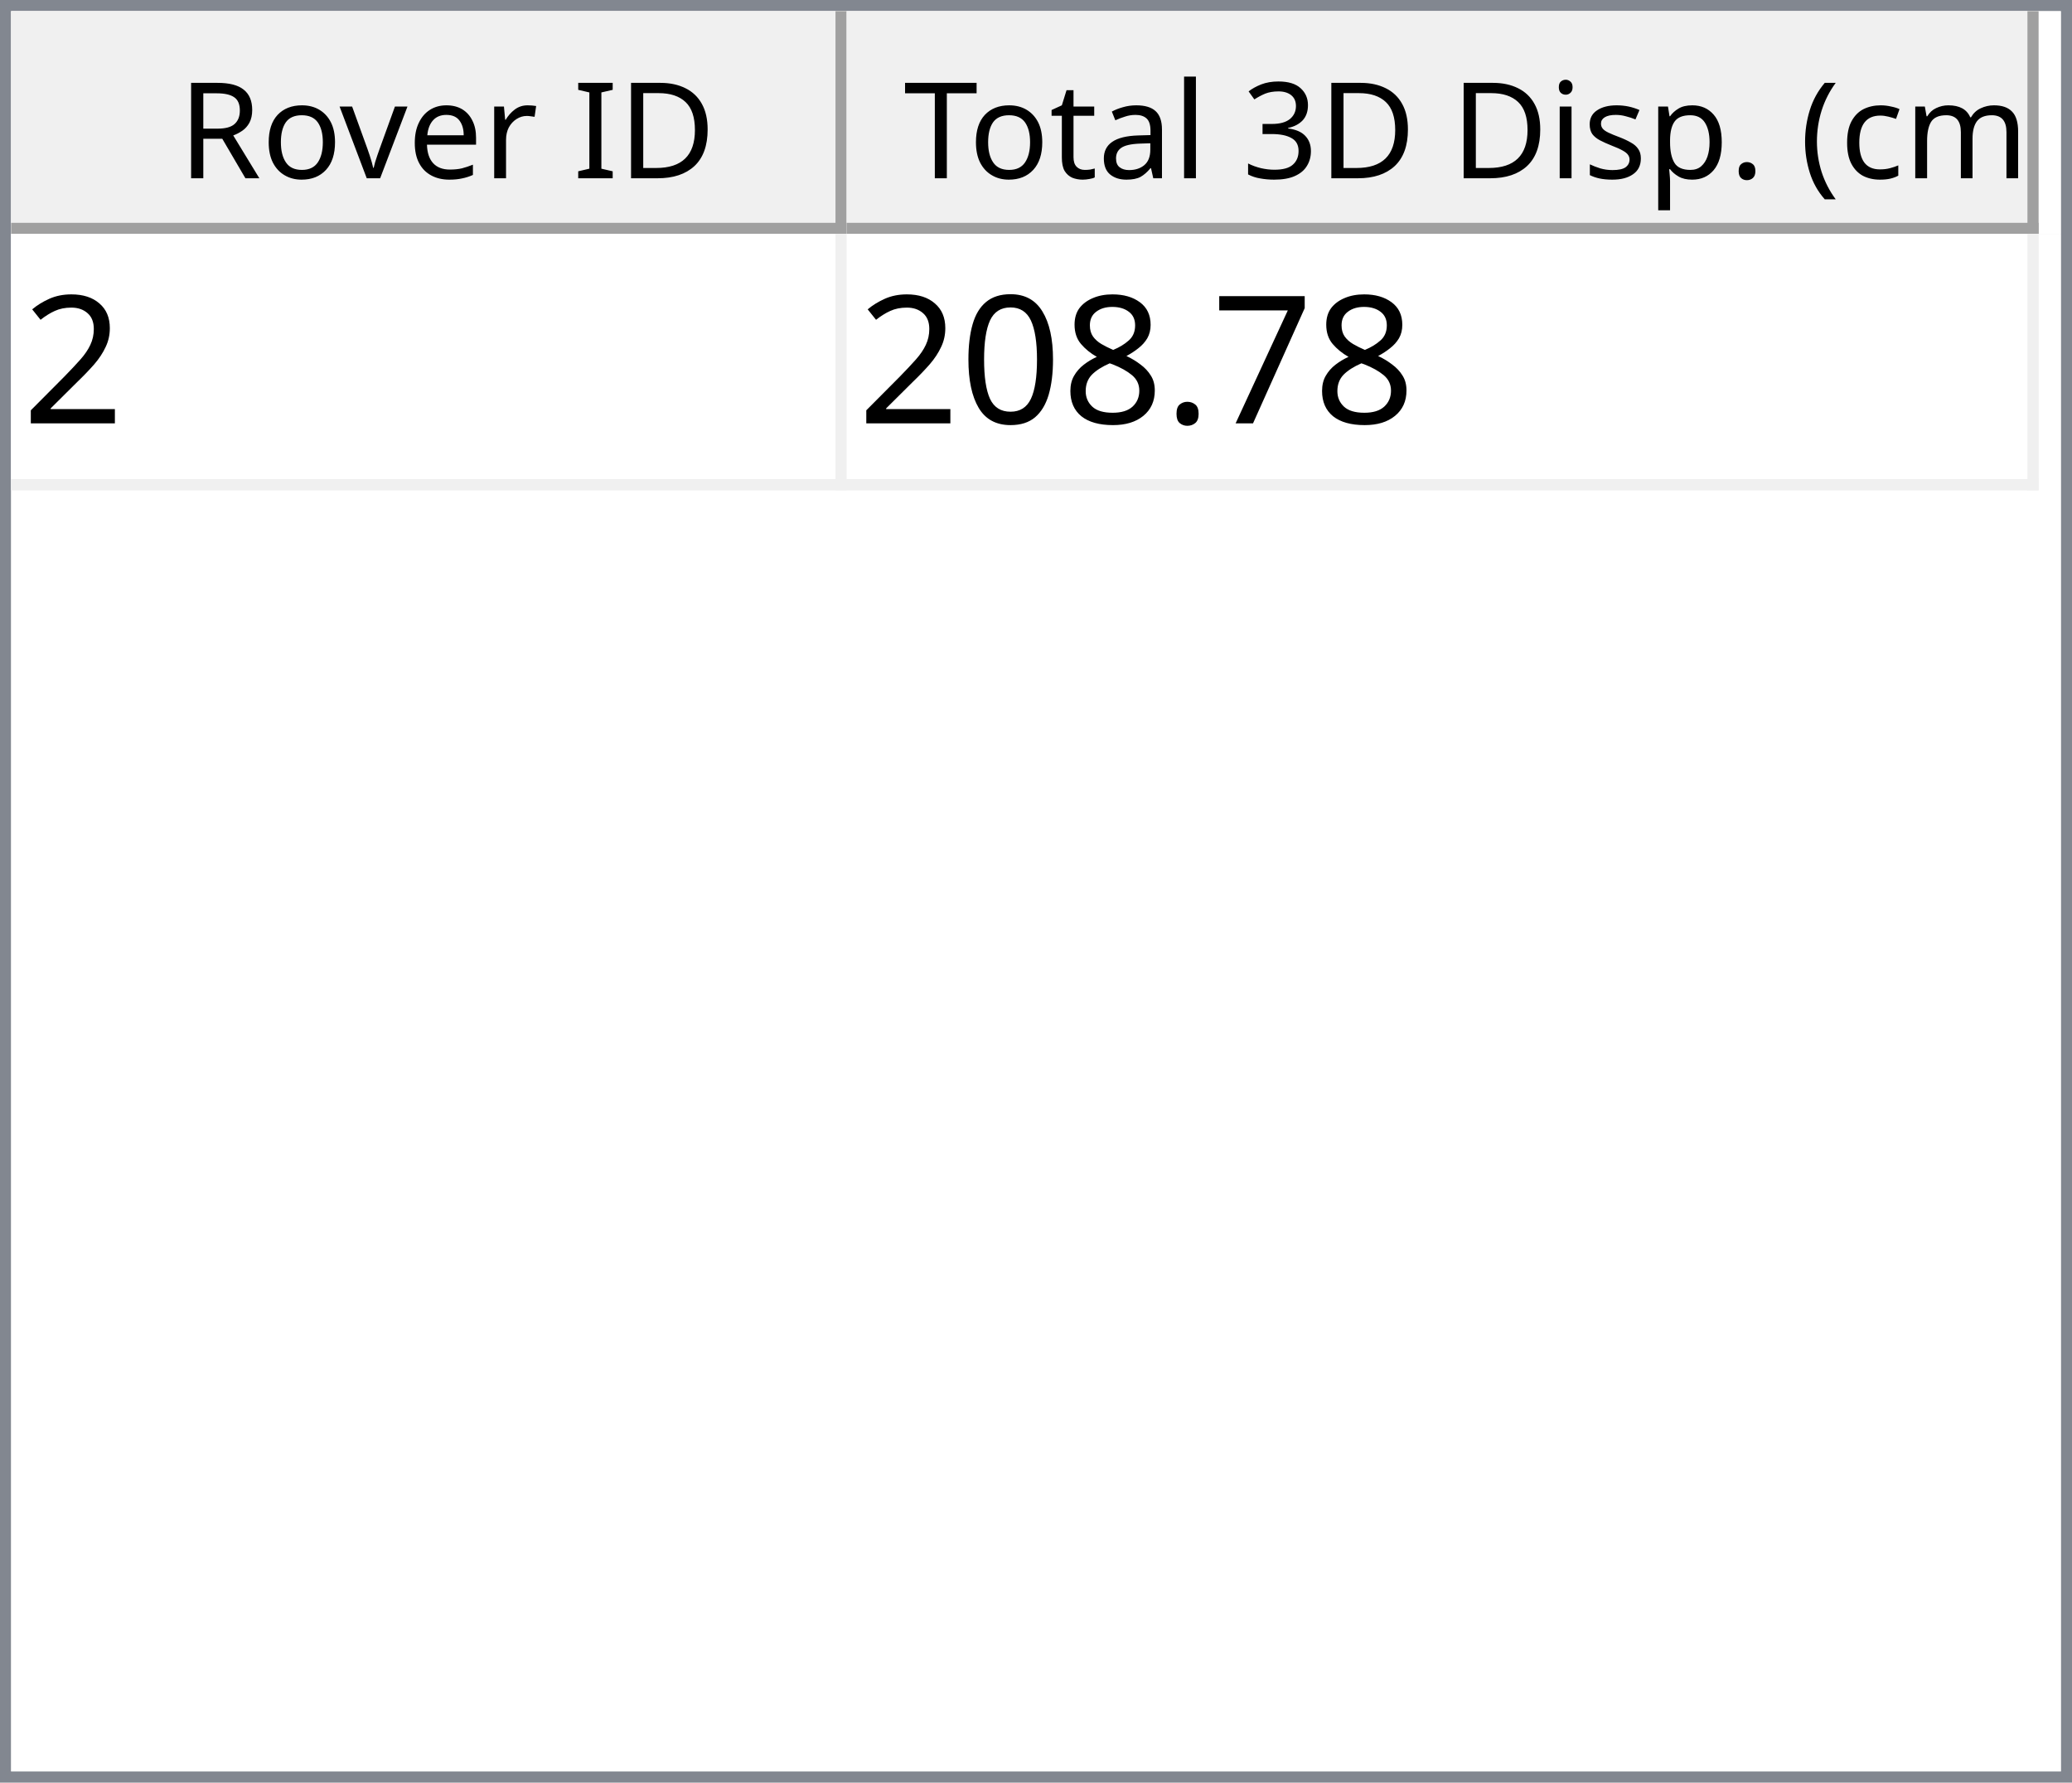
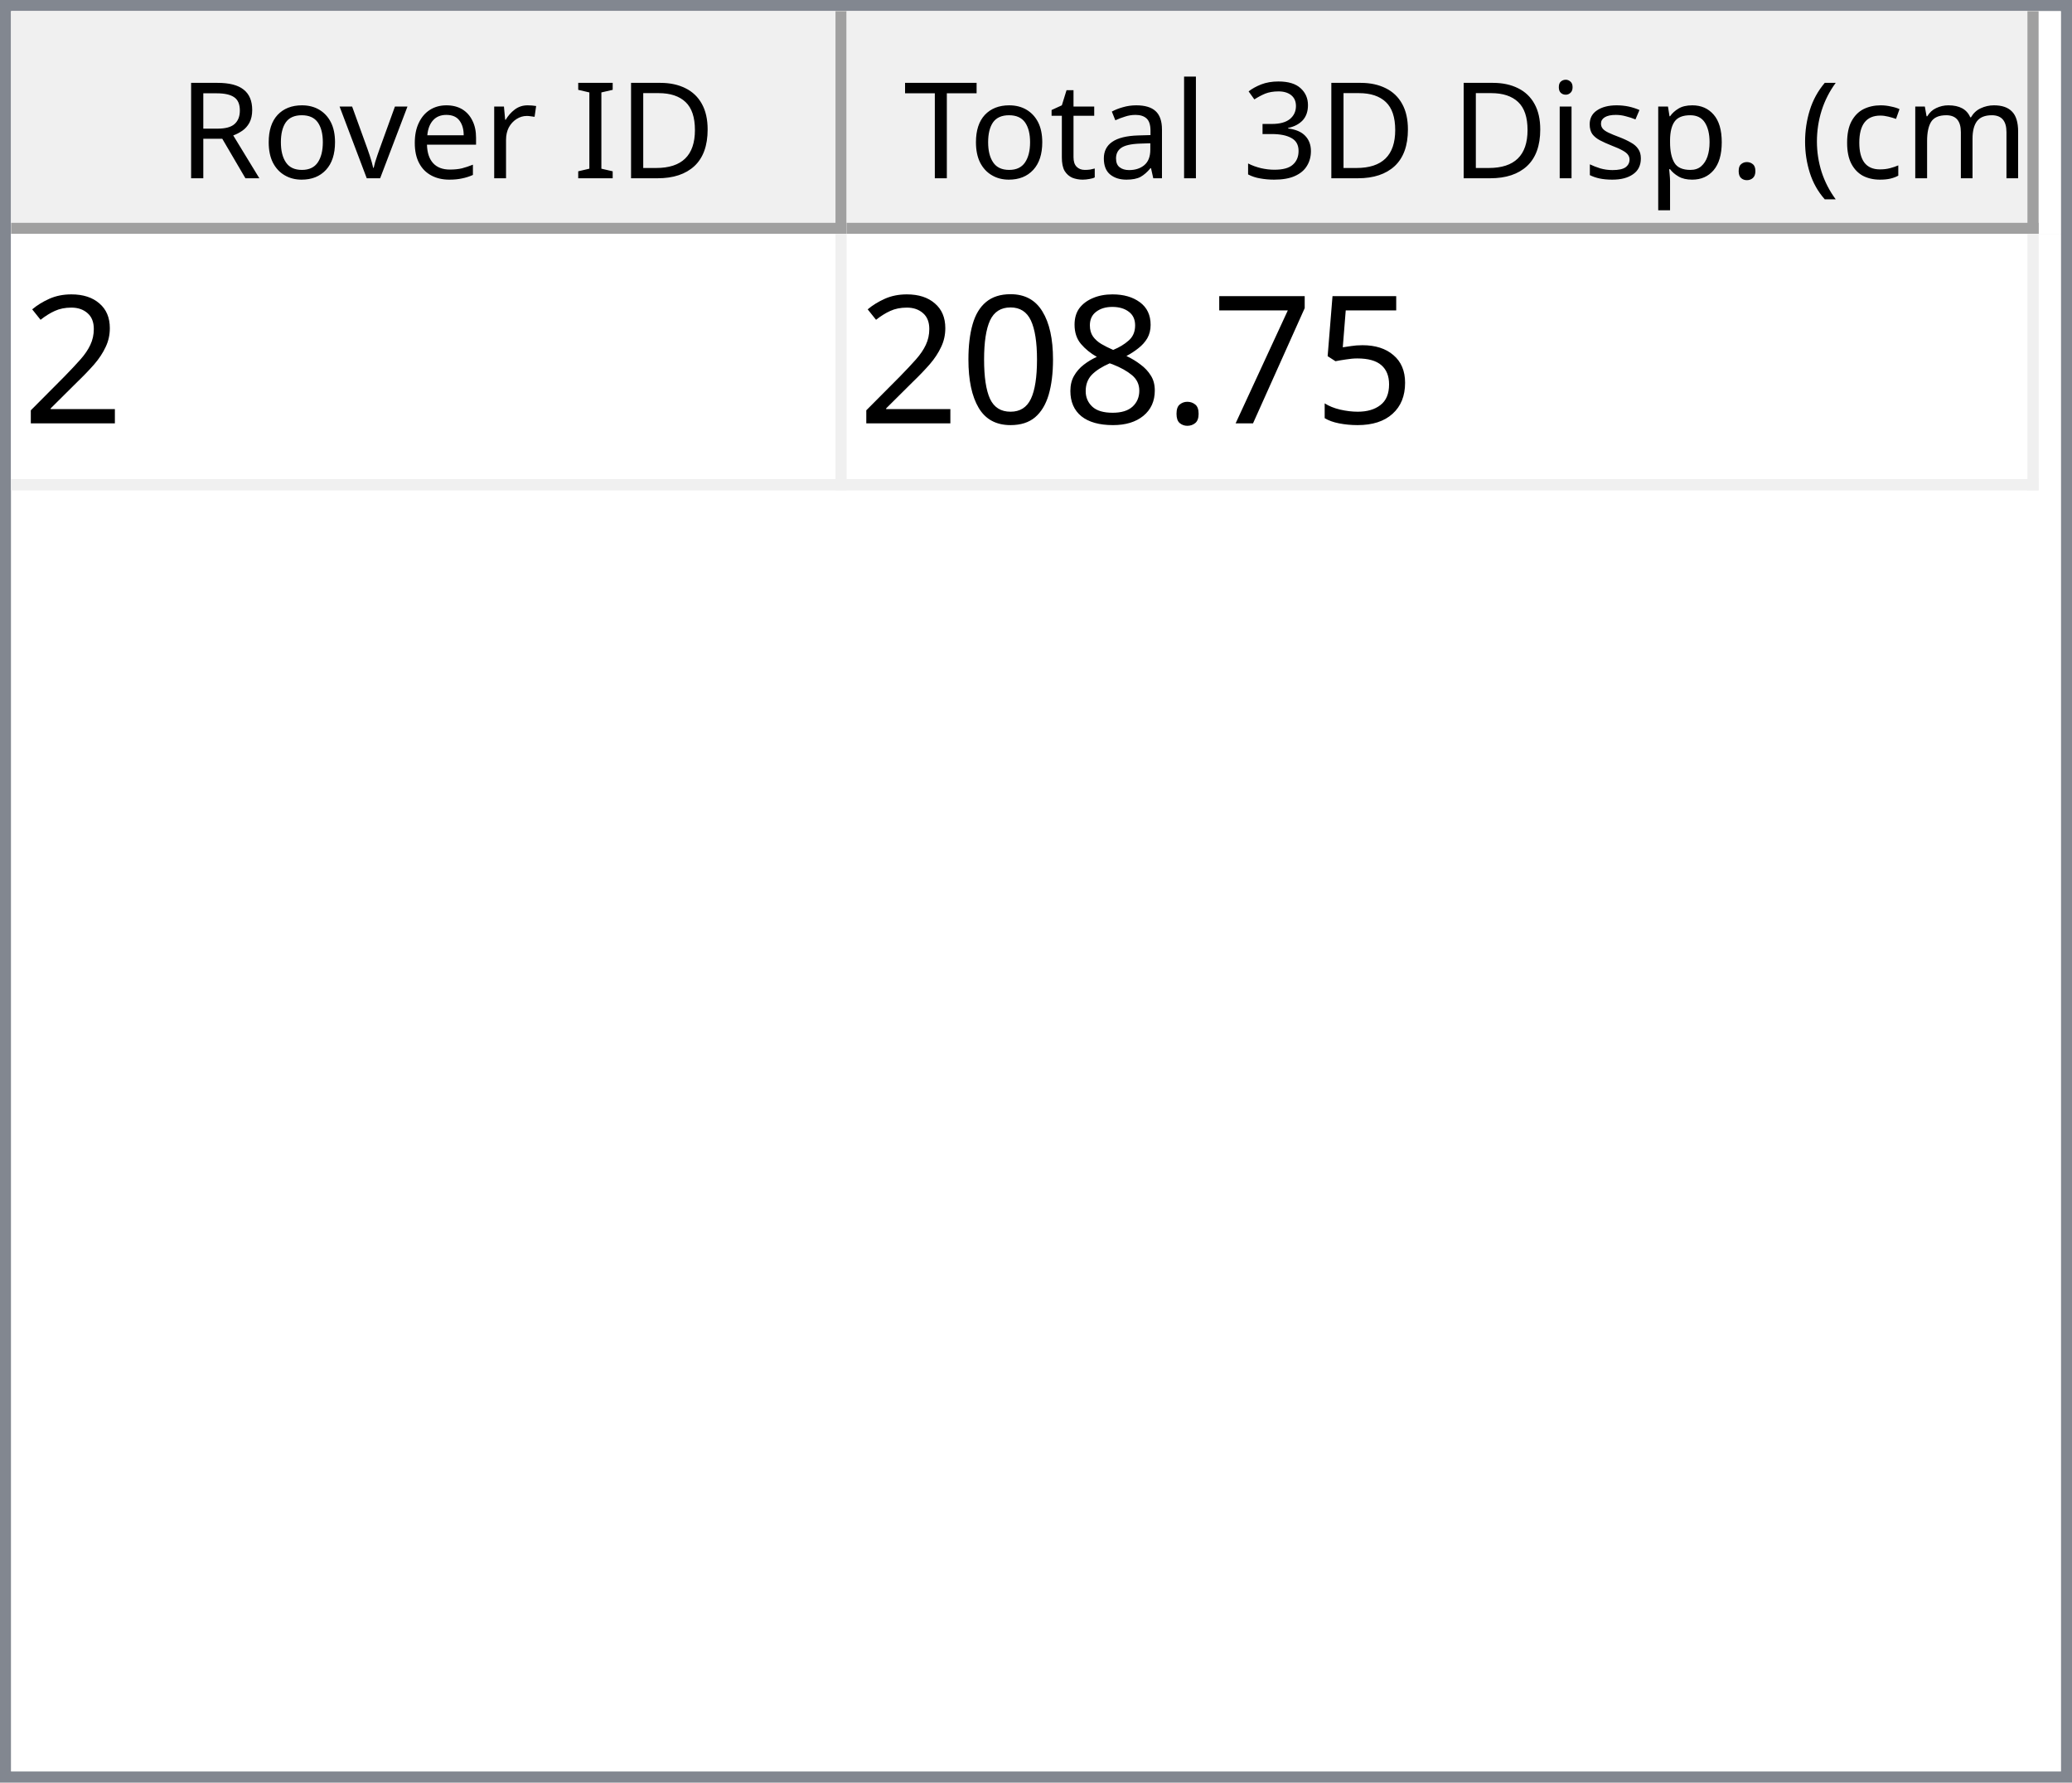
<svg xmlns="http://www.w3.org/2000/svg" style="fill-opacity:1; color-rendering:auto; color-interpolation:auto; text-rendering:auto; stroke:black; stroke-linecap:square; stroke-miterlimit:10; shape-rendering:auto; stroke-opacity:1; fill:black; stroke-dasharray:none; font-weight:normal; stroke-width:1; font-family:'Dialog'; font-style:normal; stroke-linejoin:miter; font-size:12px; stroke-dashoffset:0; image-rendering:auto;" width="186" height="160">
  <defs id="genericDefs" />
  <g>
    <defs id="defs1">
      <clipPath clipPathUnits="userSpaceOnUse" id="clipPath1">
        <path d="M0 0 L186 0 L186 160 L0 160 L0 0 Z" />
      </clipPath>
      <clipPath clipPathUnits="userSpaceOnUse" id="clipPath2">
        <path d="M0 0 L0 160 L186 160 L186 0 Z" />
      </clipPath>
      <clipPath clipPathUnits="userSpaceOnUse" id="clipPath3">
        <path d="M0 0 L0 20 L184 20 L184 0 Z" />
      </clipPath>
      <clipPath clipPathUnits="userSpaceOnUse" id="clipPath4">
        <path d="M0 0 L0 20 L75 20 L75 0 Z" />
      </clipPath>
      <clipPath clipPathUnits="userSpaceOnUse" id="clipPath5">
        <path d="M1 1 L1 19 L74 19 L74 1 Z" />
      </clipPath>
      <clipPath clipPathUnits="userSpaceOnUse" id="clipPath6">
        <path d="M0 0 L0 18 L73 18 L73 0 Z" />
      </clipPath>
      <clipPath clipPathUnits="userSpaceOnUse" id="clipPath7">
        <path d="M-0.5 -0.5 L-0.5 19.5 L74.5 19.5 L74.5 -0.5 Z" />
      </clipPath>
      <clipPath clipPathUnits="userSpaceOnUse" id="clipPath8">
        <path d="M0 0 L0 20 L107 20 L107 0 Z" />
      </clipPath>
      <clipPath clipPathUnits="userSpaceOnUse" id="clipPath9">
        <path d="M1 1 L1 19 L106 19 L106 1 Z" />
      </clipPath>
      <clipPath clipPathUnits="userSpaceOnUse" id="clipPath10">
        <path d="M0 0 L0 18 L105 18 L105 0 Z" />
      </clipPath>
      <clipPath clipPathUnits="userSpaceOnUse" id="clipPath11">
        <path d="M-0.5 -0.5 L-0.5 19.5 L106.5 19.5 L106.5 -0.5 Z" />
      </clipPath>
      <clipPath clipPathUnits="userSpaceOnUse" id="clipPath12">
        <path d="M0 0 L0 138 L184 138 L184 0 Z" />
      </clipPath>
      <clipPath clipPathUnits="userSpaceOnUse" id="clipPath13">
        <path d="M0 0 L0 23 L182 23 L182 0 Z" />
      </clipPath>
      <clipPath clipPathUnits="userSpaceOnUse" id="clipPath14">
        <path d="M-0.5 -0.5 L-0.5 22.5 L181.5 22.5 L181.5 -0.5 Z" />
      </clipPath>
      <clipPath clipPathUnits="userSpaceOnUse" id="clipPath15">
        <path d="M0 0 L0 22 L74 22 L74 0 Z" />
      </clipPath>
      <clipPath clipPathUnits="userSpaceOnUse" id="clipPath16">
        <path d="M0 0 L0 22 L106 22 L106 0 Z" />
      </clipPath>
      <font horiz-adv-x="64.551" id="font1">
        <font-face ascent="107.91" descent="25.098" units-per-em="100" style="font-style:normal; font-family:Segoe UI; font-weight:normal;" />
        <missing-glyph horiz-adv-x="64.551" d="M8.109 0 L8.109 68.266 L56.453 68.266 L56.453 0 L8.109 0 ZM15.328 7.234 L49.219 7.234 L49.219 61.031 L15.328 61.031 L15.328 7.234 Z" />
        <glyph unicode="D" horiz-adv-x="70.117" d="M9.188 0 L9.188 70.016 L28.516 70.016 Q65.531 70.016 65.531 35.891 Q65.531 19.672 55.25 9.836 Q44.969 0 27.734 0 L9.188 0 ZM17.391 62.594 L17.391 7.422 L27.828 7.422 Q41.609 7.422 49.273 14.797 Q56.938 22.172 56.938 35.688 Q56.938 62.594 28.328 62.594 L17.391 62.594 Z" />
        <glyph unicode="I" horiz-adv-x="26.611" d="M17.391 0 L9.188 0 L9.188 70.016 L17.391 70.016 L17.391 0 Z" />
        <glyph unicode=" " horiz-adv-x="27.393" d="" />
        <glyph unicode="r" horiz-adv-x="34.766" d="M34.188 41.891 Q32.078 43.5 28.125 43.5 Q23 43.5 19.555 38.672 Q16.109 33.844 16.109 25.484 L16.109 0 L8.109 0 L8.109 50 L16.109 50 L16.109 39.703 L16.312 39.703 Q18.016 44.969 21.531 47.922 Q25.047 50.875 29.391 50.875 Q32.516 50.875 34.188 50.203 L34.188 41.891 Z" />
        <glyph unicode="e" horiz-adv-x="52.295" d="M48.297 23 L12.984 23 Q13.188 14.656 17.484 10.109 Q21.781 5.562 29.297 5.562 Q37.75 5.562 44.828 11.141 L44.828 3.609 Q38.234 -1.172 27.391 -1.172 Q16.797 -1.172 10.742 5.641 Q4.688 12.453 4.688 24.812 Q4.688 36.469 11.305 43.82 Q17.922 51.172 27.734 51.172 Q37.547 51.172 42.922 44.828 Q48.297 38.484 48.297 27.203 L48.297 23 ZM40.094 29.781 Q40.047 36.719 36.75 40.578 Q33.453 44.438 27.594 44.438 Q21.922 44.438 17.969 40.383 Q14.016 36.328 13.094 29.781 L40.094 29.781 Z" />
        <glyph unicode="v" horiz-adv-x="47.9" d="M47.406 50 L27.484 0 L19.625 0 L0.688 50 L9.469 50 L22.172 13.672 Q23.578 9.672 23.922 6.688 L24.125 6.688 Q24.609 10.453 25.688 13.484 L38.969 50 L47.406 50 Z" />
        <glyph unicode="o" horiz-adv-x="58.594" d="M29 -1.172 Q17.922 -1.172 11.305 5.836 Q4.688 12.844 4.688 24.422 Q4.688 37.016 11.57 44.094 Q18.453 51.172 30.172 51.172 Q41.359 51.172 47.633 44.289 Q53.906 37.406 53.906 25.203 Q53.906 13.234 47.141 6.031 Q40.375 -1.172 29 -1.172 ZM29.594 44.438 Q21.875 44.438 17.383 39.188 Q12.891 33.938 12.891 24.703 Q12.891 15.828 17.43 10.695 Q21.969 5.562 29.594 5.562 Q37.359 5.562 41.531 10.594 Q45.703 15.625 45.703 24.906 Q45.703 34.281 41.531 39.359 Q37.359 44.438 29.594 44.438 Z" />
        <glyph unicode="R" horiz-adv-x="59.814" d="M59.375 0 L49.609 0 L37.891 19.625 Q36.281 22.359 34.766 24.289 Q33.25 26.219 31.664 27.438 Q30.078 28.656 28.25 29.219 Q26.422 29.781 24.125 29.781 L17.391 29.781 L17.391 0 L9.188 0 L9.188 70.016 L30.078 70.016 Q34.672 70.016 38.555 68.867 Q42.438 67.719 45.289 65.375 Q48.141 63.031 49.758 59.547 Q51.375 56.062 51.375 51.375 Q51.375 47.703 50.273 44.656 Q49.172 41.609 47.148 39.211 Q45.125 36.812 42.266 35.133 Q39.406 33.453 35.844 32.516 L35.844 32.328 Q37.594 31.547 38.891 30.547 Q40.188 29.547 41.359 28.18 Q42.531 26.812 43.68 25.078 Q44.828 23.344 46.234 21.047 L59.375 0 ZM17.391 62.594 L17.391 37.203 L28.516 37.203 Q31.594 37.203 34.203 38.133 Q36.812 39.062 38.719 40.797 Q40.625 42.531 41.703 45.047 Q42.781 47.562 42.781 50.688 Q42.781 56.297 39.141 59.445 Q35.5 62.594 28.609 62.594 L17.391 62.594 Z" />
        <glyph unicode=")" horiz-adv-x="30.176" d="M8.297 -15.922 L1.172 -15.922 Q16.406 2.344 16.406 26.812 Q16.406 51.469 1.078 70.016 L8.297 70.016 Q23.531 52.156 23.531 26.703 Q23.531 1.375 8.297 -15.922 Z" />
        <glyph unicode="m" horiz-adv-x="86.133" d="M79.109 0 L71.094 0 L71.094 28.719 Q71.094 37.016 68.531 40.727 Q65.969 44.438 59.906 44.438 Q54.781 44.438 51.195 39.75 Q47.609 35.062 47.609 28.516 L47.609 0 L39.594 0 L39.594 29.688 Q39.594 44.438 28.219 44.438 Q22.953 44.438 19.531 40.016 Q16.109 35.594 16.109 28.516 L16.109 0 L8.109 0 L8.109 50 L16.109 50 L16.109 42.094 L16.312 42.094 Q21.625 51.172 31.844 51.172 Q36.969 51.172 40.773 48.312 Q44.578 45.453 46 40.828 Q51.562 51.172 62.594 51.172 Q79.109 51.172 79.109 30.812 L79.109 0 Z" />
        <glyph unicode="c" horiz-adv-x="46.191" d="M42.188 2.297 Q36.422 -1.172 28.516 -1.172 Q17.828 -1.172 11.258 5.789 Q4.688 12.75 4.688 23.828 Q4.688 36.188 11.766 43.68 Q18.844 51.172 30.672 51.172 Q37.25 51.172 42.281 48.734 L42.281 40.531 Q36.719 44.438 30.375 44.438 Q22.703 44.438 17.797 38.945 Q12.891 33.453 12.891 24.516 Q12.891 15.719 17.508 10.641 Q22.125 5.562 29.891 5.562 Q36.422 5.562 42.188 9.906 L42.188 2.297 Z" />
        <glyph unicode="(" horiz-adv-x="30.176" d="M29.109 -15.922 L21.969 -15.922 Q6.844 1.375 6.844 26.703 Q6.844 52.156 21.969 70.016 L29.203 70.016 Q13.875 51.469 13.875 26.812 Q13.875 2.344 29.109 -15.922 Z" />
        <glyph unicode="." horiz-adv-x="21.68" d="M10.891 -1.078 Q8.641 -1.078 7.055 0.539 Q5.469 2.156 5.469 4.391 Q5.469 6.641 7.055 8.273 Q8.641 9.906 10.891 9.906 Q13.188 9.906 14.797 8.273 Q16.406 6.641 16.406 4.391 Q16.406 2.156 14.797 0.539 Q13.188 -1.078 10.891 -1.078 Z" />
        <glyph unicode="p" horiz-adv-x="58.789" d="M16.312 7.234 L16.109 7.234 L16.109 -23 L8.109 -23 L8.109 50 L16.109 50 L16.109 41.219 L16.312 41.219 Q22.219 51.172 33.594 51.172 Q43.266 51.172 48.688 44.461 Q54.109 37.75 54.109 26.469 Q54.109 13.922 48 6.375 Q41.891 -1.172 31.297 -1.172 Q21.578 -1.172 16.312 7.234 ZM16.109 27.391 L16.109 20.406 Q16.109 14.203 20.141 9.883 Q24.172 5.562 30.375 5.562 Q37.641 5.562 41.773 11.133 Q45.906 16.703 45.906 26.609 Q45.906 34.969 42.047 39.703 Q38.188 44.438 31.594 44.438 Q24.609 44.438 20.359 39.578 Q16.109 34.719 16.109 27.391 Z" />
        <glyph unicode="s" horiz-adv-x="42.432" d="M5.078 1.812 L5.078 10.406 Q11.625 5.562 19.484 5.562 Q30.031 5.562 30.031 12.594 Q30.031 14.594 29.125 15.992 Q28.219 17.391 26.68 18.461 Q25.141 19.531 23.07 20.383 Q21 21.234 18.609 22.172 Q15.281 23.484 12.766 24.828 Q10.25 26.172 8.57 27.859 Q6.891 29.547 6.031 31.695 Q5.172 33.844 5.172 36.719 Q5.172 40.234 6.789 42.945 Q8.406 45.656 11.086 47.484 Q13.766 49.312 17.211 50.242 Q20.656 51.172 24.312 51.172 Q30.812 51.172 35.938 48.922 L35.938 40.828 Q30.422 44.438 23.25 44.438 Q21 44.438 19.195 43.922 Q17.391 43.406 16.094 42.477 Q14.797 41.547 14.086 40.258 Q13.375 38.969 13.375 37.406 Q13.375 35.453 14.086 34.133 Q14.797 32.812 16.164 31.789 Q17.531 30.766 19.484 29.938 Q21.438 29.109 23.922 28.125 Q27.25 26.859 29.883 25.516 Q32.516 24.172 34.375 22.484 Q36.234 20.797 37.234 18.602 Q38.234 16.406 38.234 13.375 Q38.234 9.672 36.602 6.938 Q34.969 4.203 32.234 2.398 Q29.5 0.594 25.93 -0.289 Q22.359 -1.172 18.453 -1.172 Q10.75 -1.172 5.078 1.812 Z" />
        <glyph unicode="i" horiz-adv-x="24.219" d="M12.203 62.703 Q10.062 62.703 8.547 64.164 Q7.031 65.625 7.031 67.875 Q7.031 70.125 8.547 71.609 Q10.062 73.094 12.203 73.094 Q14.406 73.094 15.945 71.609 Q17.484 70.125 17.484 67.875 Q17.484 65.719 15.945 64.211 Q14.406 62.703 12.203 62.703 ZM16.109 0 L8.109 0 L8.109 50 L16.109 50 L16.109 0 Z" />
        <glyph unicode="3" horiz-adv-x="53.906" d="M46.531 19.828 Q46.531 15.094 44.75 11.211 Q42.969 7.328 39.719 4.57 Q36.469 1.812 31.93 0.297 Q27.391 -1.219 21.922 -1.219 Q11.922 -1.219 6 2.594 L6 11.188 Q13.094 5.609 22.219 5.609 Q25.875 5.609 28.828 6.539 Q31.781 7.469 33.906 9.227 Q36.031 10.984 37.18 13.477 Q38.328 15.969 38.328 19.094 Q38.328 32.812 18.797 32.812 L12.984 32.812 L12.984 39.594 L18.5 39.594 Q35.797 39.594 35.797 52.484 Q35.797 64.406 22.609 64.406 Q15.188 64.406 8.688 59.422 L8.688 67.188 Q15.375 71.188 24.609 71.188 Q29 71.188 32.57 69.969 Q36.141 68.75 38.68 66.555 Q41.219 64.359 42.609 61.281 Q44 58.203 44 54.5 Q44 40.672 30.031 36.719 L30.031 36.531 Q33.594 36.141 36.625 34.797 Q39.656 33.453 41.852 31.305 Q44.047 29.156 45.289 26.25 Q46.531 23.344 46.531 19.828 Z" />
        <glyph unicode="l" horiz-adv-x="24.219" d="M16.109 0 L8.109 0 L8.109 74.031 L16.109 74.031 L16.109 0 Z" />
        <glyph unicode="a" horiz-adv-x="50.879" d="M43.891 0 L35.891 0 L35.891 7.812 L35.688 7.812 Q30.469 -1.172 20.312 -1.172 Q12.844 -1.172 8.617 2.781 Q4.391 6.734 4.391 13.281 Q4.391 27.297 20.906 29.594 L35.891 31.688 Q35.891 44.438 25.594 44.438 Q16.547 44.438 9.281 38.281 L9.281 46.484 Q16.656 51.172 26.266 51.172 Q43.891 51.172 43.891 32.516 L43.891 0 ZM35.891 25.297 L23.828 23.641 Q18.266 22.859 15.43 20.875 Q12.594 18.891 12.594 13.875 Q12.594 10.203 15.211 7.883 Q17.828 5.562 22.172 5.562 Q28.125 5.562 32.008 9.742 Q35.891 13.922 35.891 20.312 L35.891 25.297 Z" />
        <glyph unicode="t" horiz-adv-x="33.887" d="M31.297 0.484 Q28.469 -1.078 23.828 -1.078 Q10.688 -1.078 10.688 13.578 L10.688 43.172 L2.094 43.172 L2.094 50 L10.688 50 L10.688 62.203 L18.703 64.797 L18.703 50 L31.297 50 L31.297 43.172 L18.703 43.172 L18.703 14.984 Q18.703 9.969 20.414 7.82 Q22.125 5.672 26.078 5.672 Q29.109 5.672 31.297 7.328 L31.297 0.484 Z" />
        <glyph unicode="T" horiz-adv-x="52.393" d="M50.594 62.594 L30.375 62.594 L30.375 0 L22.172 0 L22.172 62.594 L2 62.594 L2 70.016 L50.594 70.016 L50.594 62.594 Z" />
      </font>
      <font horiz-adv-x="75.0" id="font2">
        <font-face ascent="100.537" descent="21.973" units-per-em="100" style="font-style:normal; font-family:sans-serif; font-weight:normal;" />
        <missing-glyph horiz-adv-x="75.0" d="M12.5 0 L12.5 62.5 L62.5 62.5 L62.5 0 L12.5 0 ZM14.062 1.562 L60.938 1.562 L60.938 60.938 L14.062 60.938 L14.062 1.562 Z" />
        <glyph unicode="2" horiz-adv-x="55.615" d="M50.344 8.453 L50.344 0 L3.031 0 Q2.938 3.172 4.047 6.109 Q5.859 10.938 9.836 15.625 Q13.812 20.312 21.344 26.469 Q33.016 36.031 37.117 41.625 Q41.219 47.219 41.219 52.203 Q41.219 57.422 37.477 61.008 Q33.734 64.594 27.734 64.594 Q21.391 64.594 17.578 60.789 Q13.766 56.984 13.719 50.25 L4.688 51.172 Q5.609 61.281 11.664 66.578 Q17.719 71.875 27.938 71.875 Q38.234 71.875 44.242 66.164 Q50.25 60.453 50.25 52 Q50.25 47.703 48.492 43.555 Q46.734 39.406 42.656 34.812 Q38.578 30.219 29.109 22.219 Q21.188 15.578 18.945 13.211 Q16.703 10.844 15.234 8.453 L50.344 8.453 Z" />
+         <glyph unicode="5" horiz-adv-x="55.615" d="M4.156 18.75 L13.375 19.531 Q14.406 12.797 18.141 9.398 Q21.875 6 27.156 6 Q33.5 6 37.891 10.789 Q42.281 15.578 42.281 23.484 Q42.281 31 38.062 35.352 Q33.844 39.703 27 39.703 Q22.75 39.703 19.336 37.773 Q15.922 35.844 13.969 32.766 L5.719 33.844 L12.641 70.609 L48.25 70.609 L48.25 62.203 L19.672 62.203 L15.828 42.969 Q22.266 47.469 29.344 47.469 Q38.719 47.469 45.164 40.969 Q51.609 34.469 51.609 24.266 Q51.609 14.547 45.953 7.469 Q39.062 -1.219 27.156 -1.219 Q17.391 -1.219 11.211 4.25 Q5.031 9.719 4.156 18.75 Z" />
        <glyph unicode="7" horiz-adv-x="55.615" d="M4.734 62.203 L4.734 70.656 L51.078 70.656 L51.078 63.812 Q44.234 56.547 37.523 44.484 Q30.812 32.422 27.156 19.672 Q24.516 10.688 23.781 0 L14.75 0 Q14.891 8.453 18.062 20.414 Q21.234 32.375 27.172 43.484 Q33.109 54.594 39.797 62.203 L4.734 62.203 Z" />
        <glyph unicode="." horiz-adv-x="27.783" d="M9.078 0 L9.078 10.016 L19.094 10.016 L19.094 0 L9.078 0 Z" />
        <glyph unicode="8" horiz-adv-x="55.615" d="M17.672 38.812 Q12.203 40.828 9.57 44.539 Q6.938 48.25 6.938 53.422 Q6.938 61.234 12.555 66.555 Q18.172 71.875 27.484 71.875 Q36.859 71.875 42.578 66.43 Q48.297 60.984 48.297 53.172 Q48.297 48.188 45.68 44.508 Q43.062 40.828 37.75 38.812 Q44.344 36.672 47.781 31.883 Q51.219 27.094 51.219 20.453 Q51.219 11.281 44.727 5.031 Q38.234 -1.219 27.641 -1.219 Q17.047 -1.219 10.547 5.055 Q4.047 11.328 4.047 20.703 Q4.047 27.688 7.594 32.398 Q11.141 37.109 17.672 38.812 ZM15.922 53.719 Q15.922 48.641 19.195 45.414 Q22.469 42.188 27.688 42.188 Q32.766 42.188 36.016 45.383 Q39.266 48.578 39.266 53.219 Q39.266 58.062 35.914 61.359 Q32.562 64.656 27.594 64.656 Q22.562 64.656 19.242 61.43 Q15.922 58.203 15.922 53.719 ZM13.094 20.656 Q13.094 16.891 14.875 13.375 Q16.656 9.859 20.172 7.93 Q23.688 6 27.734 6 Q34.031 6 38.133 10.055 Q42.234 14.109 42.234 20.359 Q42.234 26.703 38.016 30.859 Q33.797 35.016 27.438 35.016 Q21.234 35.016 17.164 30.914 Q13.094 26.812 13.094 20.656 Z" />
        <glyph unicode="0" horiz-adv-x="55.615" d="M4.156 35.297 Q4.156 48 6.766 55.742 Q9.375 63.484 14.523 67.68 Q19.672 71.875 27.484 71.875 Q33.25 71.875 37.594 69.555 Q41.938 67.234 44.773 62.867 Q47.609 58.5 49.219 52.227 Q50.828 45.953 50.828 35.297 Q50.828 22.703 48.242 14.969 Q45.656 7.234 40.508 3.008 Q35.359 -1.219 27.484 -1.219 Q17.141 -1.219 11.234 6.203 Q4.156 15.141 4.156 35.297 ZM13.188 35.297 Q13.188 17.672 17.312 11.836 Q21.438 6 27.484 6 Q33.547 6 37.672 11.859 Q41.797 17.719 41.797 35.297 Q41.797 52.984 37.672 58.789 Q33.547 64.594 27.391 64.594 Q21.344 64.594 17.719 59.469 Q13.188 52.938 13.188 35.297 Z" />
      </font>
    </defs>
    <g style="fill:white; stroke:white;">
      <rect x="0" y="0" width="186" style="clip-path:url(#clipPath1); stroke:none;" height="160" />
    </g>
    <g style="fill:white; text-rendering:optimizeSpeed; color-rendering:optimizeSpeed; image-rendering:optimizeSpeed; shape-rendering:crispEdges; stroke:white; color-interpolation:sRGB;">
      <rect x="0" width="186" height="160" y="0" style="stroke:none;" />
      <path style="stroke:none;" d="M0 160 L186 160 L186 0 L0 0 Z" />
    </g>
    <g style="fill:rgb(240,240,240); font-family:'Segoe UI'; stroke:rgb(240,240,240);">
      <rect x="0" y="0" width="186" style="clip-path:url(#clipPath2); stroke:none;" height="160" />
    </g>
    <g style="fill:rgb(130,135,144); font-family:'Segoe UI'; stroke:rgb(130,135,144);">
      <path d="M0 0 L186 0 L186 160 L0 160 L0 0 ZM1 1 L185 1 L185 159 L1 159 L1 1 Z" style="fill-rule:evenodd; clip-path:url(#clipPath2); stroke:none;" />
    </g>
    <g style="fill:white; font-family:'Segoe UI'; stroke:white;" transform="translate(1,1)">
      <rect x="0" y="0" width="184" style="clip-path:url(#clipPath3); stroke:none;" height="20" />
    </g>
    <g style="fill:rgb(240,240,240); font-family:'Segoe UI'; stroke:rgb(240,240,240);" transform="translate(1,1)">
      <rect x="0" y="0" width="75" style="clip-path:url(#clipPath4); stroke:none;" height="20" />
    </g>
    <g style="font-family:'Segoe UI';" transform="translate(2,2)">
      <text x="14" xml:space="preserve" y="14" style="clip-path:url(#clipPath6); stroke:none;">Rover ID</text>
    </g>
    <g style="fill:rgb(160,160,160); font-family:'Segoe UI'; stroke:rgb(160,160,160); stroke-linejoin:bevel;" transform="translate(1.5,1.5)">
      <line x1="74" x2="74" y1="0" style="fill:none; clip-path:url(#clipPath7);" y2="19" />
    </g>
    <g style="fill:rgb(160,160,160); font-family:'Segoe UI'; stroke:rgb(160,160,160); stroke-linejoin:bevel;" transform="matrix(1,0,0,1,1,1) translate(0.5,0.5)">
      <line x1="0" x2="74" y1="19" style="fill:none; clip-path:url(#clipPath7);" y2="19" />
    </g>
    <g style="fill:rgb(240,240,240); font-family:'Segoe UI'; stroke:rgb(240,240,240);" transform="translate(76,1)">
      <rect x="0" y="0" width="107" style="clip-path:url(#clipPath8); stroke:none;" height="20" />
    </g>
    <g style="font-family:'Segoe UI';" transform="translate(77,2)">
      <text x="1" xml:space="preserve" y="14" style="clip-path:url(#clipPath10); stroke:none;"> Total 3D Disp. (cm)</text>
    </g>
    <g style="fill:rgb(160,160,160); font-family:'Segoe UI'; stroke:rgb(160,160,160); stroke-linejoin:bevel;" transform="translate(76.5,1.5)">
      <line x1="106" x2="106" y1="0" style="fill:none; clip-path:url(#clipPath11);" y2="19" />
    </g>
    <g style="fill:rgb(160,160,160); font-family:'Segoe UI'; stroke:rgb(160,160,160); stroke-linejoin:bevel;" transform="matrix(1,0,0,1,76,1) translate(0.5,0.5)">
      <line x1="0" x2="106" y1="19" style="fill:none; clip-path:url(#clipPath11);" y2="19" />
    </g>
    <g style="fill:white; font-family:'Segoe UI'; stroke:white;" transform="translate(1,21)">
      <rect x="0" y="0" width="184" style="clip-path:url(#clipPath12); stroke:none;" height="138" />
    </g>
    <g style="fill:rgb(240,240,240); font-size:16px; font-family:sans-serif; stroke:rgb(240,240,240);" transform="translate(1,21)">
      <rect x="0" y="0" width="182" style="clip-path:url(#clipPath13); stroke:none;" height="23" />
      <line transform="translate(0.5,0.5)" x1="0" x2="181" y1="22" style="clip-path:url(#clipPath14); fill:none; stroke-linejoin:bevel;" y2="22" />
    </g>
    <g transform="matrix(1,0,0,1,1,21) translate(0.5,0.5)" style="fill:rgb(240,240,240); font-size:16px; font-family:sans-serif; stroke:rgb(240,240,240); stroke-linejoin:bevel;">
      <line x1="74" x2="74" y1="0" style="fill:none; clip-path:url(#clipPath14);" y2="22" />
    </g>
    <g transform="matrix(1,0,0,1,1,21) translate(0.5,0.5)" style="fill:rgb(240,240,240); font-size:16px; font-family:sans-serif; stroke:rgb(240,240,240); stroke-linejoin:bevel;">
      <line x1="181" x2="181" y1="0" style="fill:none; clip-path:url(#clipPath14);" y2="22" />
    </g>
    <g style="fill:white; font-size:16px; font-family:sans-serif; stroke:white;" transform="matrix(1,0,0,1,1,21)">
      <rect x="0" y="0" width="74" style="clip-path:url(#clipPath15); stroke:none;" height="22" />
      <text x="1" y="17" style="fill:black; clip-path:url(#clipPath15); stroke:none;" xml:space="preserve">2</text>
    </g>
    <g style="fill:white; font-size:16px; font-family:sans-serif; stroke:white;" transform="matrix(1,0,0,1,1,21) translate(75,0)">
      <rect x="0" y="0" width="106" style="clip-path:url(#clipPath16); stroke:none;" height="22" />
-       <text x="1" y="17" style="fill:black; clip-path:url(#clipPath16); stroke:none;" xml:space="preserve">208.78</text>
+       <text x="1" y="17" style="fill:black; clip-path:url(#clipPath16); stroke:none;" xml:space="preserve">208.75</text>
    </g>
  </g>
</svg>
